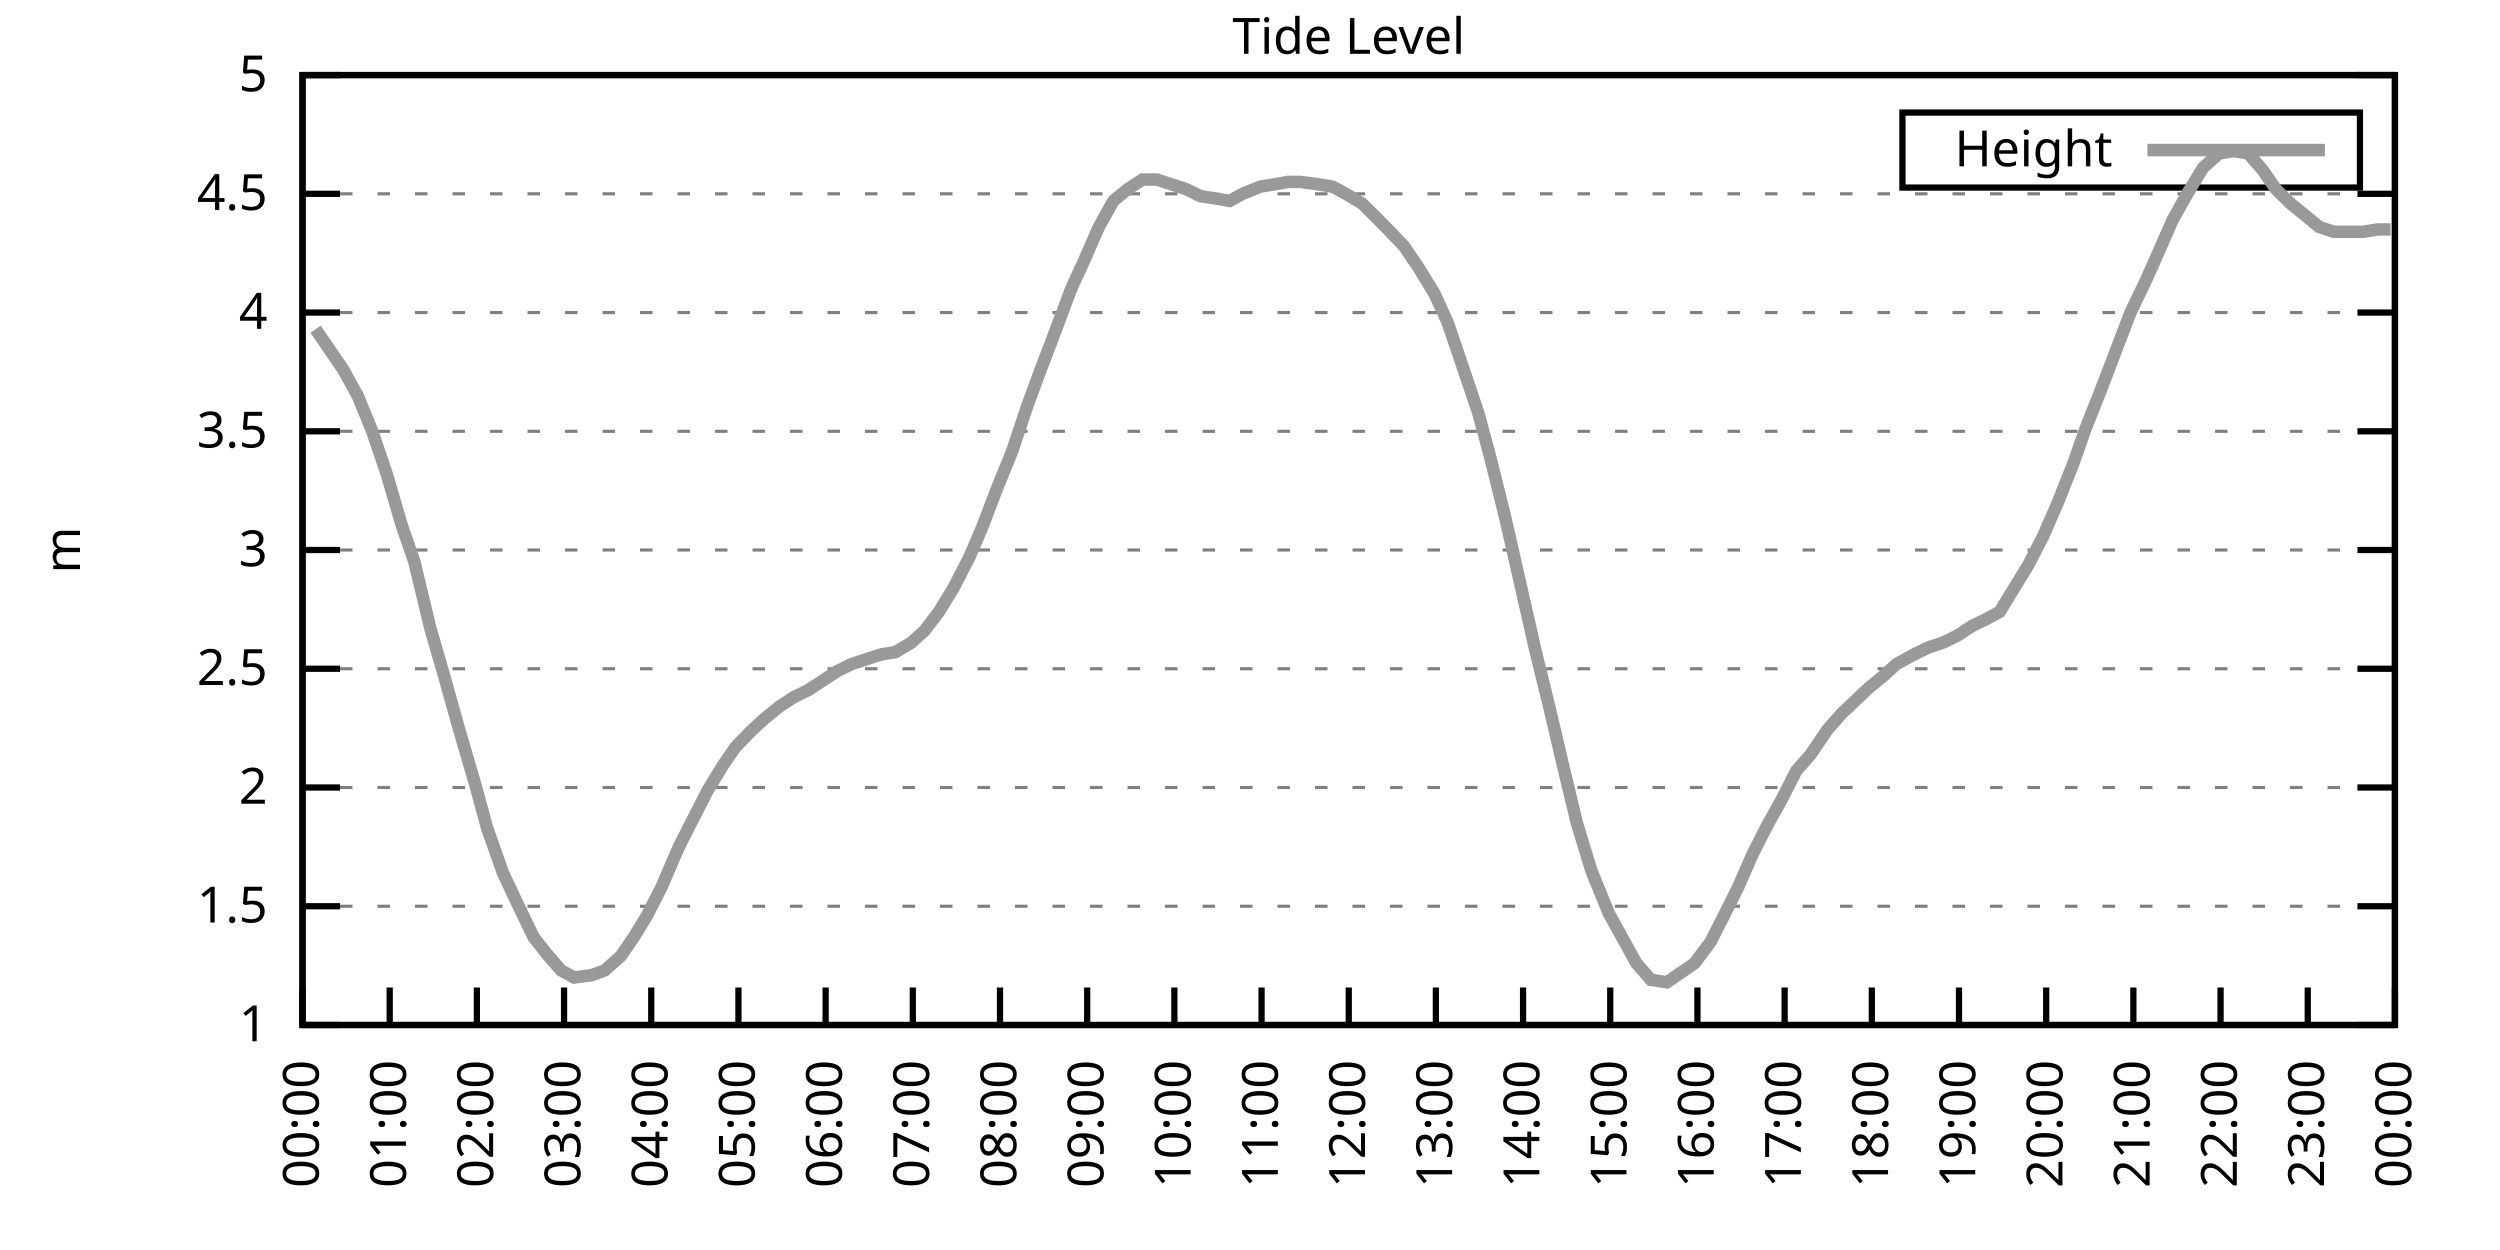
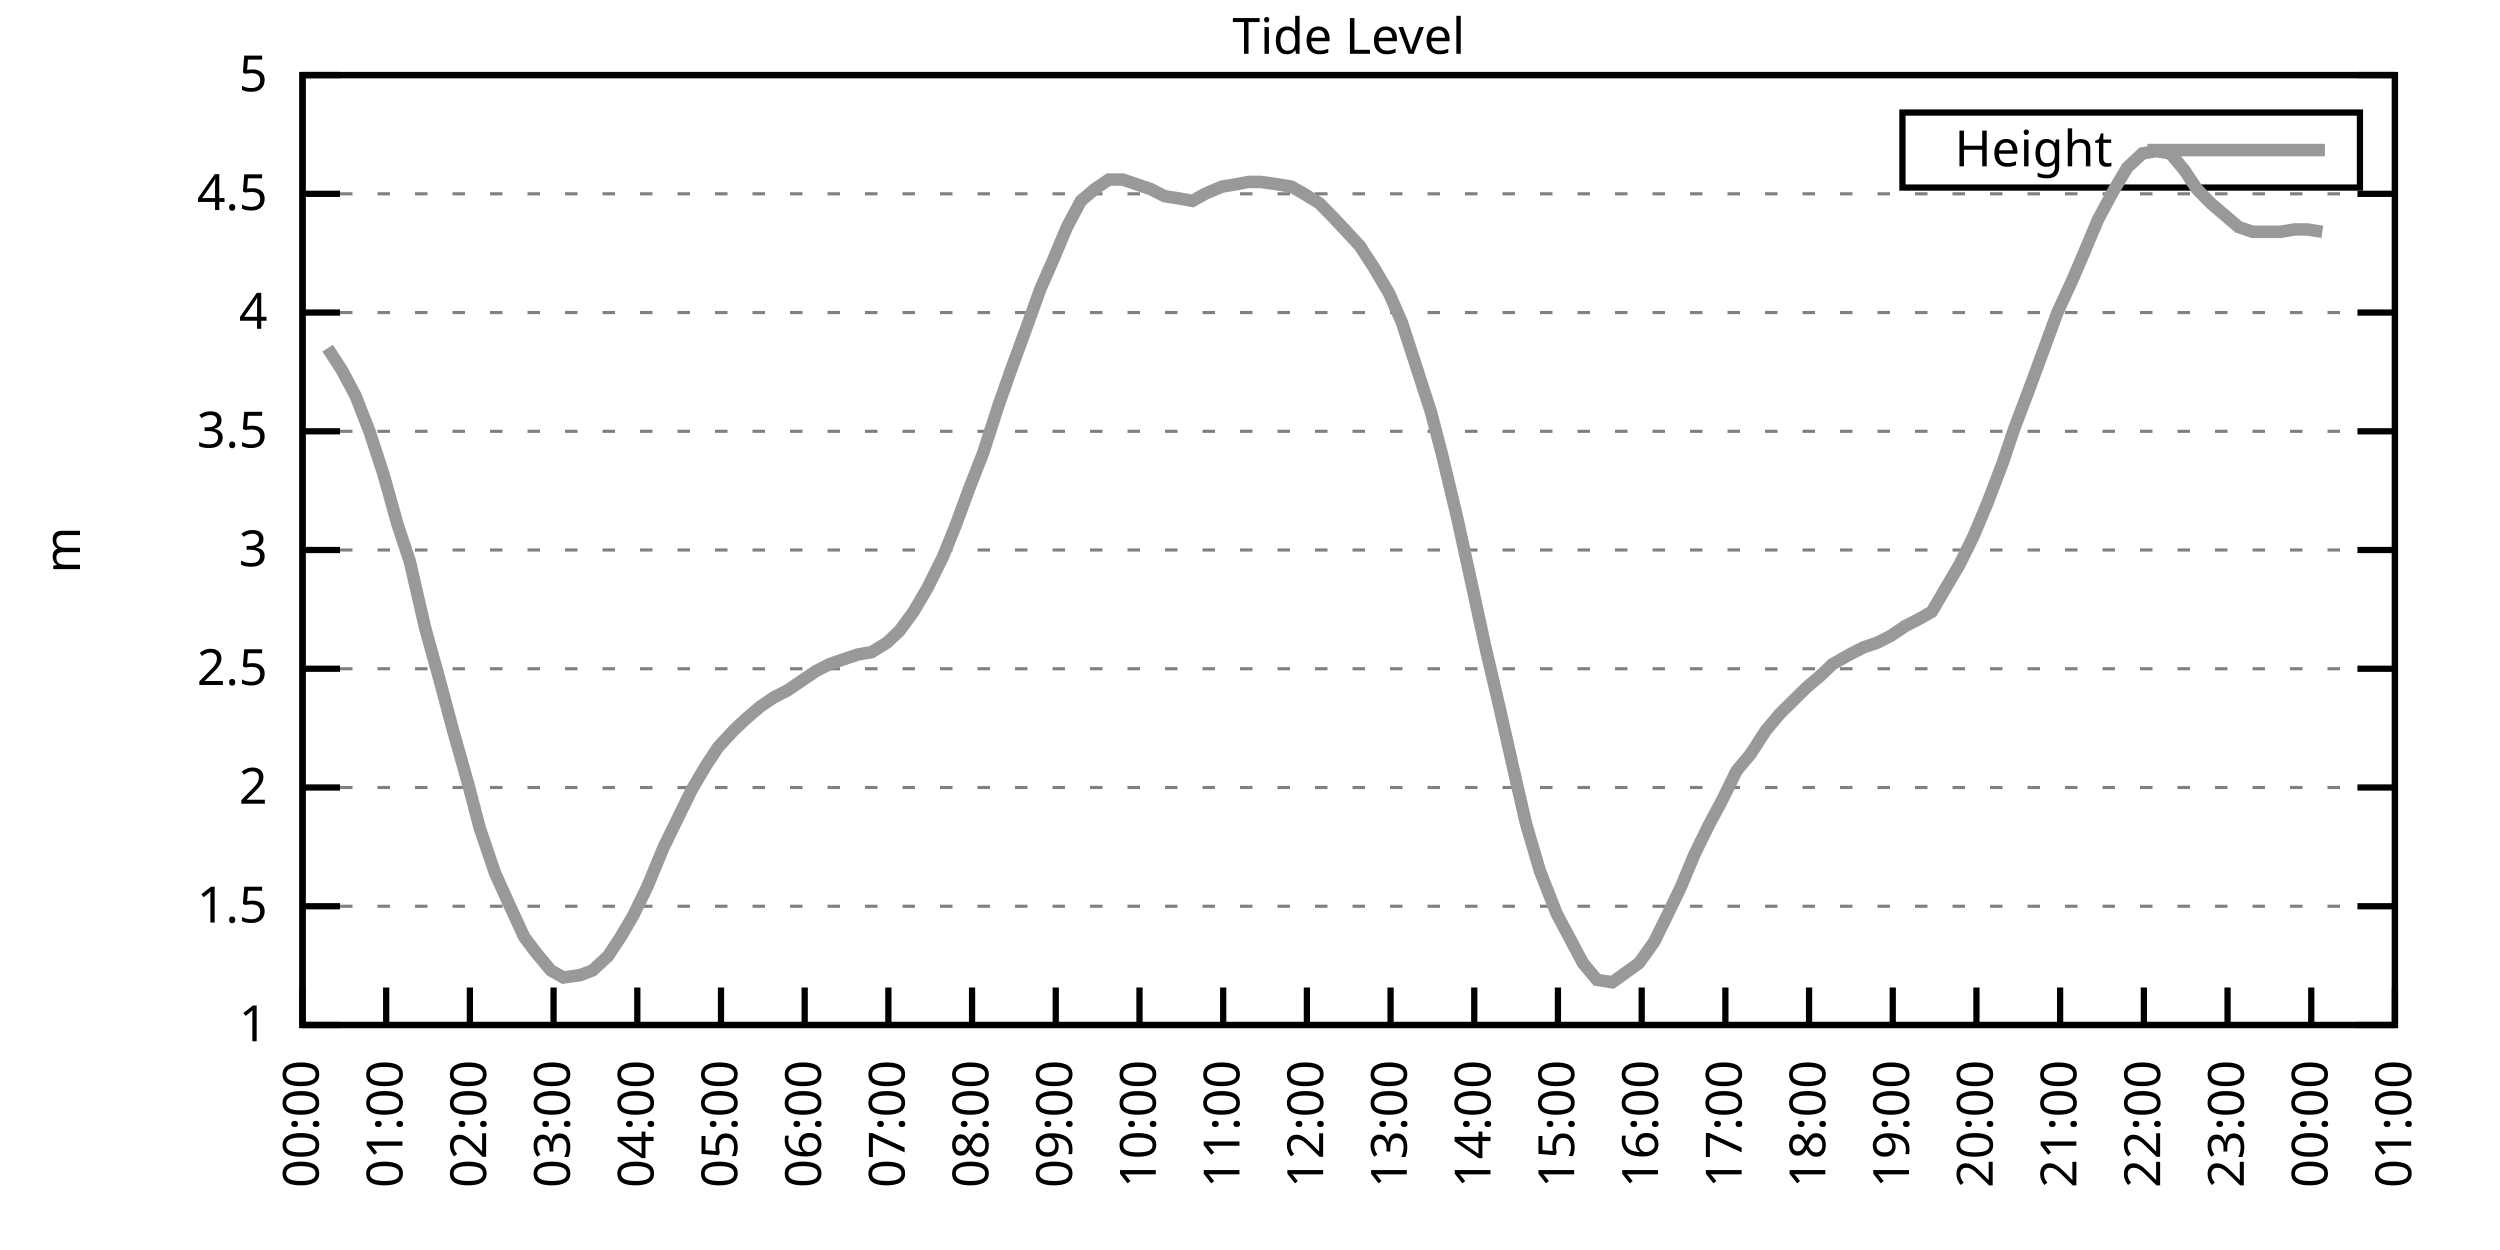
<svg xmlns="http://www.w3.org/2000/svg" xmlns:xlink="http://www.w3.org/1999/xlink" width="400" height="200" viewBox="0 0 400 200">
  <g id="gnuplot_canvas">
    <rect x="0" y="0" width="400" height="200" fill="none" />
    <defs>
      <circle id="gpDot" r="0.5" stroke-width="0.5" stroke="currentColor" />
      <path id="gpPt0" stroke-width="0.333" stroke="currentColor" d="M-1,0 h2 M0,-1 v2" />
      <path id="gpPt1" stroke-width="0.333" stroke="currentColor" d="M-1,-1 L1,1 M1,-1 L-1,1" />
      <path id="gpPt2" stroke-width="0.333" stroke="currentColor" d="M-1,0 L1,0 M0,-1 L0,1 M-1,-1 L1,1 M-1,1 L1,-1" />
      <rect id="gpPt3" stroke-width="0.333" stroke="currentColor" x="-1" y="-1" width="2" height="2" />
      <rect id="gpPt4" stroke-width="0.333" stroke="currentColor" fill="currentColor" x="-1" y="-1" width="2" height="2" />
      <circle id="gpPt5" stroke-width="0.333" stroke="currentColor" cx="0" cy="0" r="1" />
      <use xlink:href="#gpPt5" id="gpPt6" fill="currentColor" stroke="none" />
      <path id="gpPt7" stroke-width="0.333" stroke="currentColor" d="M0,-1.33 L-1.33,0.67 L1.33,0.67 z" />
      <use xlink:href="#gpPt7" id="gpPt8" fill="currentColor" stroke="none" />
      <use xlink:href="#gpPt7" id="gpPt9" stroke="currentColor" transform="rotate(180)" />
      <use xlink:href="#gpPt9" id="gpPt10" fill="currentColor" stroke="none" />
      <use xlink:href="#gpPt3" id="gpPt11" stroke="currentColor" transform="rotate(45)" />
      <use xlink:href="#gpPt11" id="gpPt12" fill="currentColor" stroke="none" />
      <path id="gpPt13" stroke-width="0.333" stroke="currentColor" d="M0,1.330 L1.265,0.411 L0.782,-1.067 L-0.782,-1.076 L-1.265,0.411 z" />
      <use xlink:href="#gpPt13" id="gpPt14" fill="currentColor" stroke="none" />
      <filter id="textbox" filterUnits="objectBoundingBox" x="0" y="0" height="1" width="1">
        <feFlood flood-color="white" flood-opacity="1" result="bgnd" />
        <feComposite in="SourceGraphic" in2="bgnd" operator="atop" />
      </filter>
      <filter id="greybox" filterUnits="objectBoundingBox" x="0" y="0" height="1" width="1">
        <feFlood flood-color="lightgrey" flood-opacity="1" result="grey" />
        <feComposite in="SourceGraphic" in2="grey" operator="atop" />
      </filter>
    </defs>
    <g fill="none" color="white" stroke="currentColor" stroke-width="1.00" stroke-linecap="butt" stroke-linejoin="miter">
</g>
    <g fill="none" color="black" stroke="currentColor" stroke-width="1.00" stroke-linecap="butt" stroke-linejoin="miter">
      <g stroke="none" shape-rendering="crispEdges">
        <polygon fill="rgb(255, 255, 255)" points="48.40,164.00 383.18,164.00 383.18,12.02 48.40,12.02 " />
      </g>
    </g>
    <g fill="none" color="black" stroke="currentColor" stroke-width="1.00" stroke-linecap="butt" stroke-linejoin="miter">
</g>
    <g fill="none" color="black" stroke="black" stroke-width="0.50" stroke-linecap="butt" stroke-linejoin="miter">
</g>
    <g fill="none" color="gray" stroke="currentColor" stroke-width="0.50" stroke-linecap="butt" stroke-linejoin="miter">
      <path stroke="gray" stroke-dasharray="2,4" class="gridline" d="M48.40,164.00 L383.19,164.00  " />
    </g>
    <g fill="none" color="gray" stroke="gray" stroke-width="1.00" stroke-linecap="butt" stroke-linejoin="miter">
</g>
    <g fill="none" color="black" stroke="currentColor" stroke-width="1.00" stroke-linecap="butt" stroke-linejoin="miter">
      <path stroke="black" d="M48.40,164.00 L54.40,164.00 M383.19,164.00 L377.19,164.00  " />
      <g transform="translate(42.80,166.60)" stroke="none" fill="black" font-family="Sans" font-size="8.00" text-anchor="end">
        <text>
          <tspan font-family="Sans"> 1</tspan>
        </text>
      </g>
    </g>
    <g fill="none" color="black" stroke="currentColor" stroke-width="1.00" stroke-linecap="butt" stroke-linejoin="miter">
</g>
    <g fill="none" color="black" stroke="black" stroke-width="0.50" stroke-linecap="butt" stroke-linejoin="miter">
</g>
    <g fill="none" color="gray" stroke="currentColor" stroke-width="0.50" stroke-linecap="butt" stroke-linejoin="miter">
      <path stroke="gray" stroke-dasharray="2,4" class="gridline" d="M48.40,145.00 L383.19,145.00  " />
    </g>
    <g fill="none" color="gray" stroke="gray" stroke-width="1.00" stroke-linecap="butt" stroke-linejoin="miter">
</g>
    <g fill="none" color="black" stroke="currentColor" stroke-width="1.00" stroke-linecap="butt" stroke-linejoin="miter">
      <path stroke="black" d="M48.40,145.00 L54.40,145.00 M383.19,145.00 L377.19,145.00  " />
      <g transform="translate(42.80,147.60)" stroke="none" fill="black" font-family="Sans" font-size="8.00" text-anchor="end">
        <text>
          <tspan font-family="Sans"> 1.5</tspan>
        </text>
      </g>
    </g>
    <g fill="none" color="black" stroke="currentColor" stroke-width="1.00" stroke-linecap="butt" stroke-linejoin="miter">
</g>
    <g fill="none" color="black" stroke="black" stroke-width="0.50" stroke-linecap="butt" stroke-linejoin="miter">
</g>
    <g fill="none" color="gray" stroke="currentColor" stroke-width="0.50" stroke-linecap="butt" stroke-linejoin="miter">
      <path stroke="gray" stroke-dasharray="2,4" class="gridline" d="M48.40,126.00 L383.19,126.00  " />
    </g>
    <g fill="none" color="gray" stroke="gray" stroke-width="1.00" stroke-linecap="butt" stroke-linejoin="miter">
</g>
    <g fill="none" color="black" stroke="currentColor" stroke-width="1.00" stroke-linecap="butt" stroke-linejoin="miter">
      <path stroke="black" d="M48.40,126.00 L54.40,126.00 M383.19,126.00 L377.19,126.00  " />
      <g transform="translate(42.80,128.60)" stroke="none" fill="black" font-family="Sans" font-size="8.00" text-anchor="end">
        <text>
          <tspan font-family="Sans"> 2</tspan>
        </text>
      </g>
    </g>
    <g fill="none" color="black" stroke="currentColor" stroke-width="1.00" stroke-linecap="butt" stroke-linejoin="miter">
</g>
    <g fill="none" color="black" stroke="black" stroke-width="0.50" stroke-linecap="butt" stroke-linejoin="miter">
</g>
    <g fill="none" color="gray" stroke="currentColor" stroke-width="0.50" stroke-linecap="butt" stroke-linejoin="miter">
      <path stroke="gray" stroke-dasharray="2,4" class="gridline" d="M48.40,107.00 L383.19,107.00  " />
    </g>
    <g fill="none" color="gray" stroke="gray" stroke-width="1.00" stroke-linecap="butt" stroke-linejoin="miter">
</g>
    <g fill="none" color="black" stroke="currentColor" stroke-width="1.00" stroke-linecap="butt" stroke-linejoin="miter">
      <path stroke="black" d="M48.40,107.00 L54.40,107.00 M383.19,107.00 L377.19,107.00  " />
      <g transform="translate(42.80,109.60)" stroke="none" fill="black" font-family="Sans" font-size="8.00" text-anchor="end">
        <text>
          <tspan font-family="Sans"> 2.5</tspan>
        </text>
      </g>
    </g>
    <g fill="none" color="black" stroke="currentColor" stroke-width="1.00" stroke-linecap="butt" stroke-linejoin="miter">
</g>
    <g fill="none" color="black" stroke="black" stroke-width="0.50" stroke-linecap="butt" stroke-linejoin="miter">
</g>
    <g fill="none" color="gray" stroke="currentColor" stroke-width="0.50" stroke-linecap="butt" stroke-linejoin="miter">
      <path stroke="gray" stroke-dasharray="2,4" class="gridline" d="M48.40,88.00 L383.19,88.00  " />
    </g>
    <g fill="none" color="gray" stroke="gray" stroke-width="1.00" stroke-linecap="butt" stroke-linejoin="miter">
</g>
    <g fill="none" color="black" stroke="currentColor" stroke-width="1.00" stroke-linecap="butt" stroke-linejoin="miter">
      <path stroke="black" d="M48.40,88.00 L54.40,88.00 M383.19,88.00 L377.19,88.00  " />
      <g transform="translate(42.80,90.60)" stroke="none" fill="black" font-family="Sans" font-size="8.00" text-anchor="end">
        <text>
          <tspan font-family="Sans"> 3</tspan>
        </text>
      </g>
    </g>
    <g fill="none" color="black" stroke="currentColor" stroke-width="1.00" stroke-linecap="butt" stroke-linejoin="miter">
</g>
    <g fill="none" color="black" stroke="black" stroke-width="0.50" stroke-linecap="butt" stroke-linejoin="miter">
</g>
    <g fill="none" color="gray" stroke="currentColor" stroke-width="0.50" stroke-linecap="butt" stroke-linejoin="miter">
      <path stroke="gray" stroke-dasharray="2,4" class="gridline" d="M48.40,69.01 L383.19,69.01  " />
    </g>
    <g fill="none" color="gray" stroke="gray" stroke-width="1.00" stroke-linecap="butt" stroke-linejoin="miter">
</g>
    <g fill="none" color="black" stroke="currentColor" stroke-width="1.00" stroke-linecap="butt" stroke-linejoin="miter">
      <path stroke="black" d="M48.40,69.01 L54.40,69.01 M383.19,69.01 L377.19,69.01  " />
      <g transform="translate(42.80,71.61)" stroke="none" fill="black" font-family="Sans" font-size="8.00" text-anchor="end">
        <text>
          <tspan font-family="Sans"> 3.5</tspan>
        </text>
      </g>
    </g>
    <g fill="none" color="black" stroke="currentColor" stroke-width="1.00" stroke-linecap="butt" stroke-linejoin="miter">
</g>
    <g fill="none" color="black" stroke="black" stroke-width="0.50" stroke-linecap="butt" stroke-linejoin="miter">
</g>
    <g fill="none" color="gray" stroke="currentColor" stroke-width="0.50" stroke-linecap="butt" stroke-linejoin="miter">
      <path stroke="gray" stroke-dasharray="2,4" class="gridline" d="M48.40,50.01 L383.19,50.01  " />
    </g>
    <g fill="none" color="gray" stroke="gray" stroke-width="1.00" stroke-linecap="butt" stroke-linejoin="miter">
</g>
    <g fill="none" color="black" stroke="currentColor" stroke-width="1.00" stroke-linecap="butt" stroke-linejoin="miter">
      <path stroke="black" d="M48.40,50.01 L54.40,50.01 M383.19,50.01 L377.19,50.01  " />
      <g transform="translate(42.80,52.61)" stroke="none" fill="black" font-family="Sans" font-size="8.00" text-anchor="end">
        <text>
          <tspan font-family="Sans"> 4</tspan>
        </text>
      </g>
    </g>
    <g fill="none" color="black" stroke="currentColor" stroke-width="1.00" stroke-linecap="butt" stroke-linejoin="miter">
</g>
    <g fill="none" color="black" stroke="black" stroke-width="0.50" stroke-linecap="butt" stroke-linejoin="miter">
</g>
    <g fill="none" color="gray" stroke="currentColor" stroke-width="0.50" stroke-linecap="butt" stroke-linejoin="miter">
      <path stroke="gray" stroke-dasharray="2,4" class="gridline" d="M48.40,31.01 L383.19,31.01  " />
    </g>
    <g fill="none" color="gray" stroke="gray" stroke-width="1.00" stroke-linecap="butt" stroke-linejoin="miter">
</g>
    <g fill="none" color="black" stroke="currentColor" stroke-width="1.00" stroke-linecap="butt" stroke-linejoin="miter">
      <path stroke="black" d="M48.40,31.01 L54.40,31.01 M383.19,31.01 L377.19,31.01  " />
      <g transform="translate(42.80,33.61)" stroke="none" fill="black" font-family="Sans" font-size="8.00" text-anchor="end">
        <text>
          <tspan font-family="Sans"> 4.5</tspan>
        </text>
      </g>
    </g>
    <g fill="none" color="black" stroke="currentColor" stroke-width="1.00" stroke-linecap="butt" stroke-linejoin="miter">
</g>
    <g fill="none" color="black" stroke="black" stroke-width="0.50" stroke-linecap="butt" stroke-linejoin="miter">
</g>
    <g fill="none" color="gray" stroke="currentColor" stroke-width="0.50" stroke-linecap="butt" stroke-linejoin="miter">
      <path stroke="gray" stroke-dasharray="2,4" class="gridline" d="M48.40,12.01 L383.19,12.01  " />
    </g>
    <g fill="none" color="gray" stroke="gray" stroke-width="1.00" stroke-linecap="butt" stroke-linejoin="miter">
</g>
    <g fill="none" color="black" stroke="currentColor" stroke-width="1.00" stroke-linecap="butt" stroke-linejoin="miter">
      <path stroke="black" d="M48.40,12.01 L54.40,12.01 M383.19,12.01 L377.19,12.01  " />
      <g transform="translate(42.80,14.61)" stroke="none" fill="black" font-family="Sans" font-size="8.00" text-anchor="end">
        <text>
          <tspan font-family="Sans"> 5</tspan>
        </text>
      </g>
    </g>
    <g fill="none" color="black" stroke="currentColor" stroke-width="1.00" stroke-linecap="butt" stroke-linejoin="miter">
      <path stroke="black" d="M48.40,164.00 L48.40,158.00  " />
      <g transform="translate(51.00,169.60) rotate(270.00)" stroke="none" fill="black" font-family="Sans" font-size="8.00" text-anchor="end">
        <text>
          <tspan font-family="Sans">00:00</tspan>
        </text>
      </g>
    </g>
    <g fill="none" color="black" stroke="currentColor" stroke-width="1.00" stroke-linecap="butt" stroke-linejoin="miter">
-       <path stroke="black" d="M62.35,164.00 L62.35,158.00  " />
-       <g transform="translate(64.95,169.60) rotate(270.00)" stroke="none" fill="black" font-family="Sans" font-size="8.00" text-anchor="end">
+       <path stroke="black" d="M61.79,164.00 L61.79,158.00  " />
+       <g transform="translate(64.39,169.60) rotate(270.00)" stroke="none" fill="black" font-family="Sans" font-size="8.00" text-anchor="end">
        <text>
          <tspan font-family="Sans">01:00</tspan>
        </text>
      </g>
    </g>
    <g fill="none" color="black" stroke="currentColor" stroke-width="1.00" stroke-linecap="butt" stroke-linejoin="miter">
-       <path stroke="black" d="M76.30,164.00 L76.30,158.00  " />
-       <g transform="translate(78.90,169.60) rotate(270.00)" stroke="none" fill="black" font-family="Sans" font-size="8.00" text-anchor="end">
+       <path stroke="black" d="M75.18,164.00 L75.18,158.00  " />
+       <g transform="translate(77.78,169.60) rotate(270.00)" stroke="none" fill="black" font-family="Sans" font-size="8.00" text-anchor="end">
        <text>
          <tspan font-family="Sans">02:00</tspan>
        </text>
      </g>
    </g>
    <g fill="none" color="black" stroke="currentColor" stroke-width="1.00" stroke-linecap="butt" stroke-linejoin="miter">
-       <path stroke="black" d="M90.25,164.00 L90.25,158.00  " />
-       <g transform="translate(92.85,169.60) rotate(270.00)" stroke="none" fill="black" font-family="Sans" font-size="8.00" text-anchor="end">
+       <path stroke="black" d="M88.57,164.00 L88.57,158.00  " />
+       <g transform="translate(91.17,169.60) rotate(270.00)" stroke="none" fill="black" font-family="Sans" font-size="8.00" text-anchor="end">
        <text>
          <tspan font-family="Sans">03:00</tspan>
        </text>
      </g>
    </g>
    <g fill="none" color="black" stroke="currentColor" stroke-width="1.00" stroke-linecap="butt" stroke-linejoin="miter">
-       <path stroke="black" d="M104.20,164.00 L104.20,158.00  " />
-       <g transform="translate(106.80,169.60) rotate(270.00)" stroke="none" fill="black" font-family="Sans" font-size="8.00" text-anchor="end">
+       <path stroke="black" d="M101.97,164.00 L101.97,158.00  " />
+       <g transform="translate(104.57,169.60) rotate(270.00)" stroke="none" fill="black" font-family="Sans" font-size="8.00" text-anchor="end">
        <text>
          <tspan font-family="Sans">04:00</tspan>
        </text>
      </g>
    </g>
    <g fill="none" color="black" stroke="currentColor" stroke-width="1.00" stroke-linecap="butt" stroke-linejoin="miter">
-       <path stroke="black" d="M118.15,164.00 L118.15,158.00  " />
-       <g transform="translate(120.75,169.60) rotate(270.00)" stroke="none" fill="black" font-family="Sans" font-size="8.00" text-anchor="end">
+       <path stroke="black" d="M115.36,164.00 L115.36,158.00  " />
+       <g transform="translate(117.96,169.60) rotate(270.00)" stroke="none" fill="black" font-family="Sans" font-size="8.00" text-anchor="end">
        <text>
          <tspan font-family="Sans">05:00</tspan>
        </text>
      </g>
    </g>
    <g fill="none" color="black" stroke="currentColor" stroke-width="1.00" stroke-linecap="butt" stroke-linejoin="miter">
-       <path stroke="black" d="M132.10,164.00 L132.10,158.00  " />
-       <g transform="translate(134.70,169.60) rotate(270.00)" stroke="none" fill="black" font-family="Sans" font-size="8.00" text-anchor="end">
+       <path stroke="black" d="M128.75,164.00 L128.75,158.00  " />
+       <g transform="translate(131.35,169.60) rotate(270.00)" stroke="none" fill="black" font-family="Sans" font-size="8.00" text-anchor="end">
        <text>
          <tspan font-family="Sans">06:00</tspan>
        </text>
      </g>
    </g>
    <g fill="none" color="black" stroke="currentColor" stroke-width="1.00" stroke-linecap="butt" stroke-linejoin="miter">
-       <path stroke="black" d="M146.05,164.00 L146.05,158.00  " />
-       <g transform="translate(148.65,169.60) rotate(270.00)" stroke="none" fill="black" font-family="Sans" font-size="8.00" text-anchor="end">
+       <path stroke="black" d="M142.14,164.00 L142.14,158.00  " />
+       <g transform="translate(144.74,169.60) rotate(270.00)" stroke="none" fill="black" font-family="Sans" font-size="8.00" text-anchor="end">
        <text>
          <tspan font-family="Sans">07:00</tspan>
        </text>
      </g>
    </g>
    <g fill="none" color="black" stroke="currentColor" stroke-width="1.00" stroke-linecap="butt" stroke-linejoin="miter">
-       <path stroke="black" d="M160.00,164.00 L160.00,158.00  " />
-       <g transform="translate(162.60,169.60) rotate(270.00)" stroke="none" fill="black" font-family="Sans" font-size="8.00" text-anchor="end">
+       <path stroke="black" d="M155.53,164.00 L155.53,158.00  " />
+       <g transform="translate(158.13,169.60) rotate(270.00)" stroke="none" fill="black" font-family="Sans" font-size="8.00" text-anchor="end">
        <text>
          <tspan font-family="Sans">08:00</tspan>
        </text>
      </g>
    </g>
    <g fill="none" color="black" stroke="currentColor" stroke-width="1.00" stroke-linecap="butt" stroke-linejoin="miter">
-       <path stroke="black" d="M173.95,164.00 L173.95,158.00  " />
-       <g transform="translate(176.55,169.60) rotate(270.00)" stroke="none" fill="black" font-family="Sans" font-size="8.00" text-anchor="end">
+       <path stroke="black" d="M168.92,164.00 L168.92,158.00  " />
+       <g transform="translate(171.52,169.60) rotate(270.00)" stroke="none" fill="black" font-family="Sans" font-size="8.00" text-anchor="end">
        <text>
          <tspan font-family="Sans">09:00</tspan>
        </text>
      </g>
    </g>
    <g fill="none" color="black" stroke="currentColor" stroke-width="1.00" stroke-linecap="butt" stroke-linejoin="miter">
-       <path stroke="black" d="M187.90,164.00 L187.90,158.00  " />
-       <g transform="translate(190.50,169.60) rotate(270.00)" stroke="none" fill="black" font-family="Sans" font-size="8.00" text-anchor="end">
+       <path stroke="black" d="M182.32,164.00 L182.32,158.00  " />
+       <g transform="translate(184.92,169.60) rotate(270.00)" stroke="none" fill="black" font-family="Sans" font-size="8.00" text-anchor="end">
        <text>
          <tspan font-family="Sans">10:00</tspan>
        </text>
      </g>
    </g>
    <g fill="none" color="black" stroke="currentColor" stroke-width="1.00" stroke-linecap="butt" stroke-linejoin="miter">
-       <path stroke="black" d="M201.85,164.00 L201.85,158.00  " />
-       <g transform="translate(204.45,169.60) rotate(270.00)" stroke="none" fill="black" font-family="Sans" font-size="8.00" text-anchor="end">
+       <path stroke="black" d="M195.71,164.00 L195.71,158.00  " />
+       <g transform="translate(198.31,169.60) rotate(270.00)" stroke="none" fill="black" font-family="Sans" font-size="8.00" text-anchor="end">
        <text>
          <tspan font-family="Sans">11:00</tspan>
        </text>
      </g>
    </g>
    <g fill="none" color="black" stroke="currentColor" stroke-width="1.00" stroke-linecap="butt" stroke-linejoin="miter">
-       <path stroke="black" d="M215.80,164.00 L215.80,158.00  " />
-       <g transform="translate(218.40,169.60) rotate(270.00)" stroke="none" fill="black" font-family="Sans" font-size="8.00" text-anchor="end">
+       <path stroke="black" d="M209.10,164.00 L209.10,158.00  " />
+       <g transform="translate(211.70,169.60) rotate(270.00)" stroke="none" fill="black" font-family="Sans" font-size="8.00" text-anchor="end">
        <text>
          <tspan font-family="Sans">12:00</tspan>
        </text>
      </g>
    </g>
    <g fill="none" color="black" stroke="currentColor" stroke-width="1.00" stroke-linecap="butt" stroke-linejoin="miter">
-       <path stroke="black" d="M229.74,164.00 L229.74,158.00  " />
-       <g transform="translate(232.34,169.60) rotate(270.00)" stroke="none" fill="black" font-family="Sans" font-size="8.00" text-anchor="end">
+       <path stroke="black" d="M222.49,164.00 L222.49,158.00  " />
+       <g transform="translate(225.09,169.60) rotate(270.00)" stroke="none" fill="black" font-family="Sans" font-size="8.00" text-anchor="end">
        <text>
          <tspan font-family="Sans">13:00</tspan>
        </text>
      </g>
    </g>
    <g fill="none" color="black" stroke="currentColor" stroke-width="1.00" stroke-linecap="butt" stroke-linejoin="miter">
-       <path stroke="black" d="M243.69,164.00 L243.69,158.00  " />
-       <g transform="translate(246.29,169.60) rotate(270.00)" stroke="none" fill="black" font-family="Sans" font-size="8.00" text-anchor="end">
+       <path stroke="black" d="M235.88,164.00 L235.88,158.00  " />
+       <g transform="translate(238.48,169.60) rotate(270.00)" stroke="none" fill="black" font-family="Sans" font-size="8.00" text-anchor="end">
        <text>
          <tspan font-family="Sans">14:00</tspan>
        </text>
      </g>
    </g>
    <g fill="none" color="black" stroke="currentColor" stroke-width="1.00" stroke-linecap="butt" stroke-linejoin="miter">
-       <path stroke="black" d="M257.64,164.00 L257.64,158.00  " />
-       <g transform="translate(260.24,169.60) rotate(270.00)" stroke="none" fill="black" font-family="Sans" font-size="8.00" text-anchor="end">
+       <path stroke="black" d="M249.27,164.00 L249.27,158.00  " />
+       <g transform="translate(251.87,169.60) rotate(270.00)" stroke="none" fill="black" font-family="Sans" font-size="8.00" text-anchor="end">
        <text>
          <tspan font-family="Sans">15:00</tspan>
        </text>
      </g>
    </g>
    <g fill="none" color="black" stroke="currentColor" stroke-width="1.00" stroke-linecap="butt" stroke-linejoin="miter">
-       <path stroke="black" d="M271.59,164.00 L271.59,158.00  " />
-       <g transform="translate(274.19,169.60) rotate(270.00)" stroke="none" fill="black" font-family="Sans" font-size="8.00" text-anchor="end">
+       <path stroke="black" d="M262.67,164.00 L262.67,158.00  " />
+       <g transform="translate(265.27,169.60) rotate(270.00)" stroke="none" fill="black" font-family="Sans" font-size="8.00" text-anchor="end">
        <text>
          <tspan font-family="Sans">16:00</tspan>
        </text>
      </g>
    </g>
    <g fill="none" color="black" stroke="currentColor" stroke-width="1.00" stroke-linecap="butt" stroke-linejoin="miter">
-       <path stroke="black" d="M285.54,164.00 L285.54,158.00  " />
-       <g transform="translate(288.14,169.60) rotate(270.00)" stroke="none" fill="black" font-family="Sans" font-size="8.00" text-anchor="end">
+       <path stroke="black" d="M276.06,164.00 L276.06,158.00  " />
+       <g transform="translate(278.66,169.60) rotate(270.00)" stroke="none" fill="black" font-family="Sans" font-size="8.00" text-anchor="end">
        <text>
          <tspan font-family="Sans">17:00</tspan>
        </text>
      </g>
    </g>
    <g fill="none" color="black" stroke="currentColor" stroke-width="1.00" stroke-linecap="butt" stroke-linejoin="miter">
-       <path stroke="black" d="M299.49,164.00 L299.49,158.00  " />
-       <g transform="translate(302.09,169.60) rotate(270.00)" stroke="none" fill="black" font-family="Sans" font-size="8.00" text-anchor="end">
+       <path stroke="black" d="M289.45,164.00 L289.45,158.00  " />
+       <g transform="translate(292.05,169.60) rotate(270.00)" stroke="none" fill="black" font-family="Sans" font-size="8.00" text-anchor="end">
        <text>
          <tspan font-family="Sans">18:00</tspan>
        </text>
      </g>
    </g>
    <g fill="none" color="black" stroke="currentColor" stroke-width="1.00" stroke-linecap="butt" stroke-linejoin="miter">
-       <path stroke="black" d="M313.44,164.00 L313.44,158.00  " />
-       <g transform="translate(316.04,169.60) rotate(270.00)" stroke="none" fill="black" font-family="Sans" font-size="8.00" text-anchor="end">
+       <path stroke="black" d="M302.84,164.00 L302.84,158.00  " />
+       <g transform="translate(305.44,169.60) rotate(270.00)" stroke="none" fill="black" font-family="Sans" font-size="8.00" text-anchor="end">
        <text>
          <tspan font-family="Sans">19:00</tspan>
        </text>
      </g>
    </g>
    <g fill="none" color="black" stroke="currentColor" stroke-width="1.00" stroke-linecap="butt" stroke-linejoin="miter">
-       <path stroke="black" d="M327.39,164.00 L327.39,158.00  " />
-       <g transform="translate(329.99,169.60) rotate(270.00)" stroke="none" fill="black" font-family="Sans" font-size="8.00" text-anchor="end">
+       <path stroke="black" d="M316.23,164.00 L316.23,158.00  " />
+       <g transform="translate(318.83,169.60) rotate(270.00)" stroke="none" fill="black" font-family="Sans" font-size="8.00" text-anchor="end">
        <text>
          <tspan font-family="Sans">20:00</tspan>
        </text>
      </g>
    </g>
    <g fill="none" color="black" stroke="currentColor" stroke-width="1.00" stroke-linecap="butt" stroke-linejoin="miter">
-       <path stroke="black" d="M341.34,164.00 L341.34,158.00  " />
-       <g transform="translate(343.94,169.60) rotate(270.00)" stroke="none" fill="black" font-family="Sans" font-size="8.00" text-anchor="end">
+       <path stroke="black" d="M329.62,164.00 L329.62,158.00  " />
+       <g transform="translate(332.22,169.60) rotate(270.00)" stroke="none" fill="black" font-family="Sans" font-size="8.00" text-anchor="end">
        <text>
          <tspan font-family="Sans">21:00</tspan>
        </text>
      </g>
    </g>
    <g fill="none" color="black" stroke="currentColor" stroke-width="1.00" stroke-linecap="butt" stroke-linejoin="miter">
-       <path stroke="black" d="M355.29,164.00 L355.29,158.00  " />
-       <g transform="translate(357.89,169.60) rotate(270.00)" stroke="none" fill="black" font-family="Sans" font-size="8.00" text-anchor="end">
+       <path stroke="black" d="M343.02,164.00 L343.02,158.00  " />
+       <g transform="translate(345.62,169.60) rotate(270.00)" stroke="none" fill="black" font-family="Sans" font-size="8.00" text-anchor="end">
        <text>
          <tspan font-family="Sans">22:00</tspan>
        </text>
      </g>
    </g>
    <g fill="none" color="black" stroke="currentColor" stroke-width="1.00" stroke-linecap="butt" stroke-linejoin="miter">
-       <path stroke="black" d="M369.24,164.00 L369.24,158.00  " />
-       <g transform="translate(371.84,169.60) rotate(270.00)" stroke="none" fill="black" font-family="Sans" font-size="8.00" text-anchor="end">
+       <path stroke="black" d="M356.41,164.00 L356.41,158.00  " />
+       <g transform="translate(359.01,169.60) rotate(270.00)" stroke="none" fill="black" font-family="Sans" font-size="8.00" text-anchor="end">
        <text>
          <tspan font-family="Sans">23:00</tspan>
+         </text>
+       </g>
+     </g>
+     <g fill="none" color="black" stroke="currentColor" stroke-width="1.00" stroke-linecap="butt" stroke-linejoin="miter">
+       <path stroke="black" d="M369.80,164.00 L369.80,158.00  " />
+       <g transform="translate(372.40,169.60) rotate(270.00)" stroke="none" fill="black" font-family="Sans" font-size="8.00" text-anchor="end">
+         <text>
+           <tspan font-family="Sans">00:00</tspan>
        </text>
      </g>
    </g>
    <g fill="none" color="black" stroke="currentColor" stroke-width="1.00" stroke-linecap="butt" stroke-linejoin="miter">
      <path stroke="black" d="M383.19,164.00 L383.19,158.00  " />
      <g transform="translate(385.79,169.60) rotate(270.00)" stroke="none" fill="black" font-family="Sans" font-size="8.00" text-anchor="end">
        <text>
-           <tspan font-family="Sans">00:00</tspan>
+           <tspan font-family="Sans">01:00</tspan>
        </text>
      </g>
    </g>
    <g fill="none" color="black" stroke="currentColor" stroke-width="1.00" stroke-linecap="butt" stroke-linejoin="miter">
</g>
    <g fill="none" color="black" stroke="currentColor" stroke-width="1.00" stroke-linecap="butt" stroke-linejoin="miter">
      <path stroke="black" d="M48.40,12.01 L48.40,164.00 L383.19,164.00 L383.19,12.01 L48.40,12.01 Z  " />
    </g>
    <g fill="none" color="black" stroke="currentColor" stroke-width="1.00" stroke-linecap="butt" stroke-linejoin="miter">
</g>
    <g fill="none" color="black" stroke="currentColor" stroke-width="1.00" stroke-linecap="butt" stroke-linejoin="miter">
      <path stroke="black" d="M304.39,30.01 L304.39,18.01 L377.59,18.01 L377.59,30.01 L304.39,30.01 Z  " />
    </g>
    <g id="Tide_level_plot_1">
      <g fill="none" color="white" stroke="black" stroke-width="2.00" stroke-linecap="butt" stroke-linejoin="miter">
</g>
      <g fill="none" color="black" stroke="currentColor" stroke-width="2.00" stroke-linecap="butt" stroke-linejoin="miter">
        <g transform="translate(337.99,26.61)" stroke="none" fill="black" font-family="Sans" font-size="8.00" text-anchor="end">
          <text>
            <tspan font-family="Sans">Height</tspan>
          </text>
        </g>
      </g>
      <g fill="none" color="black" stroke="currentColor" stroke-width="2.00" stroke-linecap="butt" stroke-linejoin="miter">
-         <path stroke="rgb(153, 153, 153)" d="M343.59,24.01 L371.99,24.01 M50.49,52.67 L52.58,55.71 L54.91,59.13 L57.23,63.31 L59.56,69.01 L61.88,75.85   L64.21,83.83 L66.30,89.90 L68.86,100.54 L70.95,107.76 L73.51,116.88 L76.07,125.62 L77.93,132.46 L80.48,139.68   L82.81,144.62 L85.37,149.94 L87.46,152.60 L89.78,155.26 L91.88,156.40 L94.67,156.02 L96.76,155.26 L99.32,152.98   L101.41,149.94 L103.50,146.52 L105.83,141.96 L108.62,135.50 L110.94,130.94 L113.27,126.38 L115.59,122.58 L117.68,119.54   L120.24,116.88 L122.33,114.98 L124.66,113.08 L126.98,111.56 L129.31,110.42 L131.63,108.90 L133.96,107.38 L136.28,106.24   L138.61,105.48 L140.93,104.72 L143.26,104.34 L145.81,102.82 L147.91,100.92 L150.23,97.88 L152.56,94.08 L155.11,89.14   L157.21,84.21 L159.53,78.13 L161.86,72.43 L164.41,64.83 L166.51,59.13 L168.83,53.05 L171.39,46.21 L173.48,41.65   L175.81,36.33 L178.13,32.15 L180.46,30.25 L182.78,28.73 L185.11,28.73 L187.43,29.49 L189.76,30.25 L192.08,31.39   L194.64,31.77 L196.73,32.15 L198.82,31.01 L201.61,29.87 L203.94,29.49 L206.03,29.11 L208.12,29.11 L210.91,29.49   L213.24,29.87 L215.33,31.01 L217.89,32.53 L220.21,34.81 L222.07,36.71 L224.63,39.37 L226.95,42.79 L229.51,46.97   L231.60,51.53 L233.93,58.37 L236.49,65.97 L238.35,72.81 L240.90,83.07 L243.23,93.32 L245.55,103.58 L247.88,113.08   L250.20,122.96 L252.30,131.70 L254.62,139.30 L257.41,146.14 L261.83,154.12 L264.15,156.78 L266.71,157.16 L271.13,154.12   L273.69,150.70 L276.01,146.14 L278.10,141.96 L280.43,136.64 L282.75,132.08 L285.08,127.90 L287.40,123.34 L289.73,120.68   L292.29,116.88 L294.61,114.22 L299.03,110.04 L301.35,108.14 L303.44,106.24 L306.23,104.72 L308.56,103.58 L310.88,102.82   L313.21,101.68 L315.53,100.16 L317.86,99.02 L319.95,97.88 L322.28,94.08 L324.60,90.28 L326.93,85.73 L329.25,80.41   L331.81,73.95 L333.67,68.63 L336.23,62.17 L338.55,56.09 L340.88,50.01 L343.43,44.69 L345.29,40.51 L347.62,35.19   L350.18,30.63 L352.50,26.83 L355.06,24.55 L357.38,24.17 L359.71,24.55 L362.03,27.21 L364.13,30.25 L366.45,32.53   L368.78,34.43 L371.10,36.33 L373.43,37.09 L375.52,37.09 L378.08,37.09 L380.40,36.71 L382.49,36.71  " />
+         <path stroke="rgb(153, 153, 153)" d="M343.59,24.01 L371.99,24.01 M52.42,55.71 L54.65,59.13 L56.88,63.31 L59.11,69.01 L61.35,75.85 L63.58,83.83   L65.59,89.90 L68.04,100.54 L70.05,107.76 L72.50,116.88 L74.96,125.62 L76.75,132.46 L79.20,139.68 L81.43,144.62   L83.89,149.94 L85.90,152.60 L88.13,155.26 L90.14,156.40 L92.82,156.02 L94.82,155.26 L97.28,152.98 L99.29,149.94   L101.30,146.52 L103.53,141.96 L106.21,135.50 L108.44,130.94 L110.67,126.38 L112.90,122.58 L114.91,119.54 L117.37,116.88   L119.38,114.98 L121.61,113.08 L123.84,111.56 L126.07,110.42 L128.30,108.90 L130.54,107.38 L132.77,106.24 L135.00,105.48   L137.23,104.72 L139.46,104.34 L141.92,102.82 L143.93,100.92 L146.16,97.88 L148.39,94.08 L150.85,89.14 L152.85,84.21   L155.09,78.13 L157.32,72.43 L159.77,64.83 L161.78,59.13 L164.01,53.05 L166.47,46.21 L168.48,41.65 L170.71,36.33   L172.94,32.15 L175.17,30.25 L177.41,28.73 L179.64,28.73 L181.87,29.49 L184.10,30.25 L186.33,31.39 L188.79,31.77   L190.80,32.15 L192.81,31.01 L195.48,29.87 L197.72,29.49 L199.73,29.11 L201.73,29.11 L204.41,29.49 L206.64,29.87   L208.65,31.01 L211.11,32.53 L213.34,34.81 L215.13,36.71 L217.58,39.37 L219.81,42.79 L222.27,46.97 L224.28,51.53   L226.51,58.37 L228.96,65.97 L230.75,72.81 L233.20,83.07 L235.44,93.32 L237.67,103.58 L239.90,113.08 L242.13,122.96   L244.14,131.70 L246.37,139.30 L249.05,146.14 L253.29,154.12 L255.52,156.78 L257.98,157.16 L262.22,154.12 L264.67,150.70   L266.91,146.14 L268.92,141.96 L271.15,136.64 L273.38,132.08 L275.61,127.90 L277.84,123.34 L280.07,120.68 L282.53,116.88   L284.76,114.22 L289.00,110.04 L291.23,108.14 L293.24,106.24 L295.92,104.72 L298.15,103.58 L300.39,102.82 L302.62,101.68   L304.85,100.16 L307.08,99.02 L309.09,97.88 L311.32,94.08 L313.55,90.28 L315.79,85.73 L318.02,80.41 L320.47,73.95   L322.26,68.63 L324.71,62.17 L326.95,56.09 L329.18,50.01 L331.63,44.69 L333.42,40.51 L335.65,35.19 L338.10,30.63   L340.34,26.83 L342.79,24.55 L345.02,24.17 L347.26,24.55 L349.49,27.21 L351.50,30.25 L353.73,32.53 L355.96,34.43   L358.19,36.33 L360.42,37.09 L362.43,37.09 L364.89,37.09 L367.12,36.71 L369.13,36.71 L371.58,37.09  " />
      </g>
    </g>
    <g fill="none" color="black" stroke="currentColor" stroke-width="2.00" stroke-linecap="butt" stroke-linejoin="miter">
</g>
    <g fill="none" color="black" stroke="black" stroke-width="1.00" stroke-linecap="butt" stroke-linejoin="miter">
</g>
    <g fill="none" color="black" stroke="currentColor" stroke-width="1.00" stroke-linecap="butt" stroke-linejoin="miter">
      <path stroke="black" d="M48.40,12.01 L48.40,164.00 L383.19,164.00 L383.19,12.01 L48.40,12.01 Z  " />
      <g transform="translate(12.80,88.01) rotate(270.00)" stroke="none" fill="black" font-family="Sans" font-size="8.00" text-anchor="middle">
        <text>
          <tspan font-family="Sans">m</tspan>
        </text>
      </g>
    </g>
    <g fill="none" color="black" stroke="currentColor" stroke-width="1.00" stroke-linecap="butt" stroke-linejoin="miter">
</g>
    <g fill="none" color="black" stroke="currentColor" stroke-width="1.00" stroke-linecap="butt" stroke-linejoin="miter">
      <g transform="translate(215.79,8.61)" stroke="none" fill="black" font-family="Sans" font-size="8.00" text-anchor="middle">
        <text>
          <tspan font-family="Sans">Tide Level</tspan>
        </text>
      </g>
    </g>
    <g fill="none" color="black" stroke="currentColor" stroke-width="1.00" stroke-linecap="butt" stroke-linejoin="miter">
</g>
  </g>
</svg>
